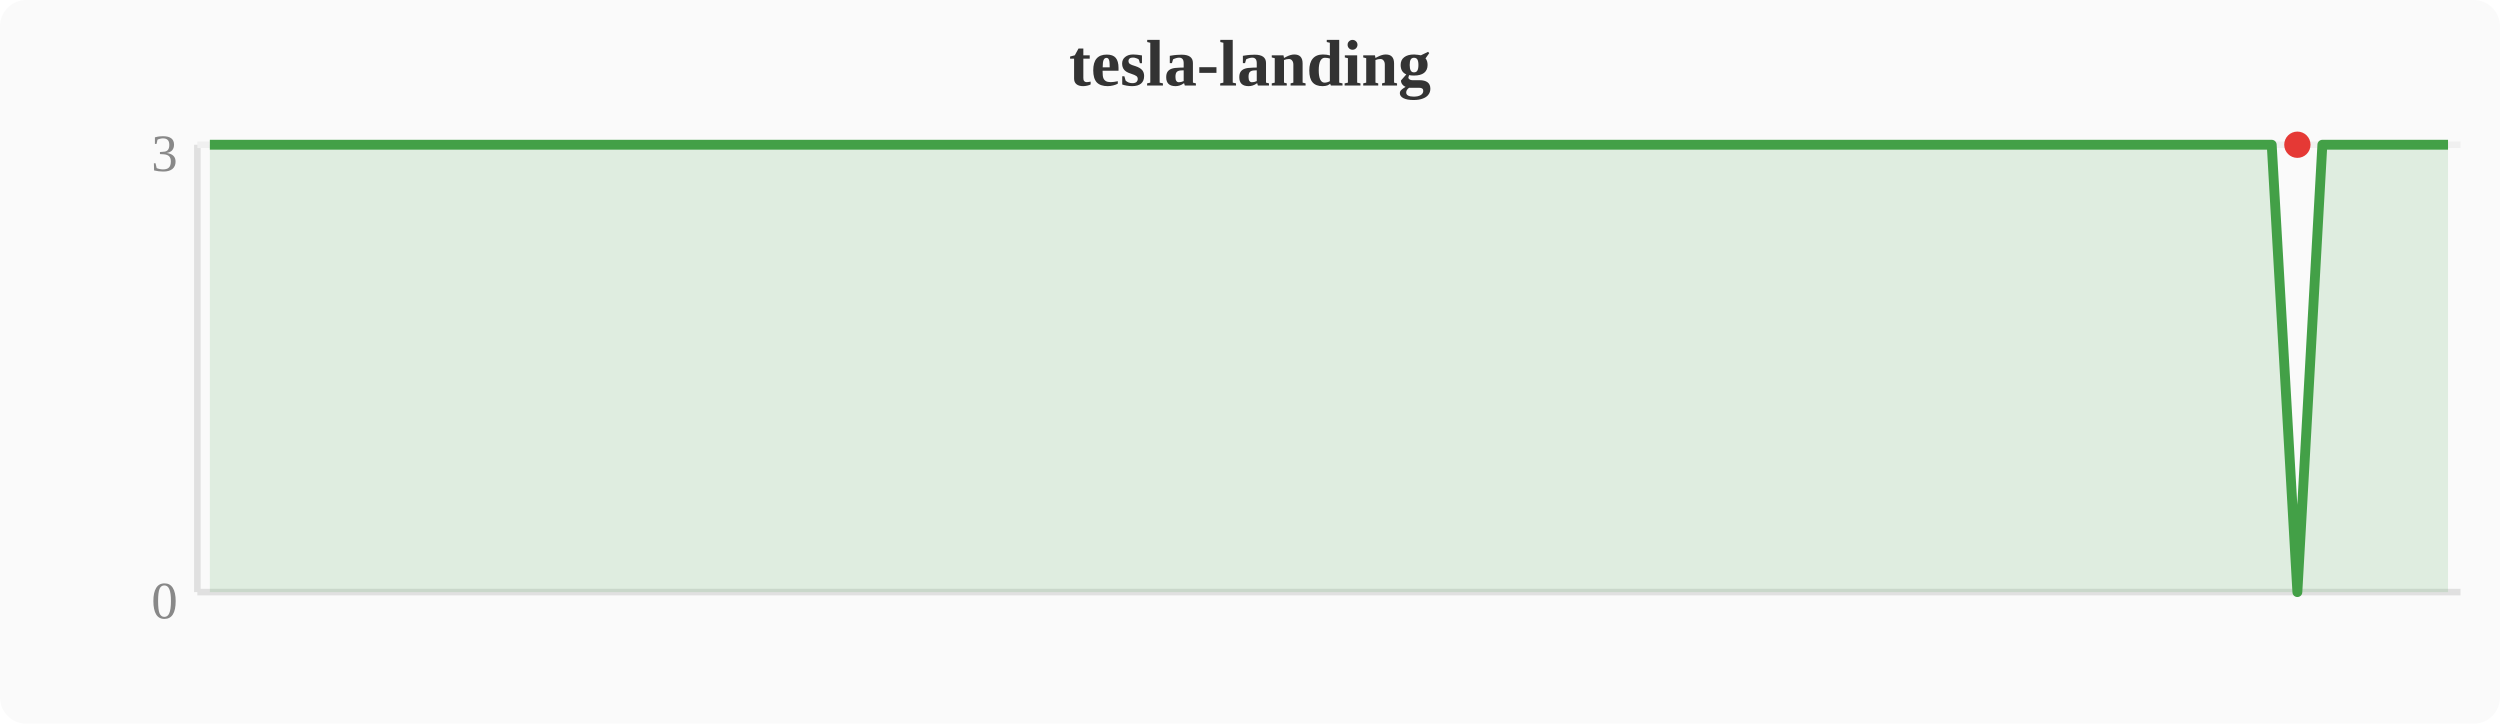
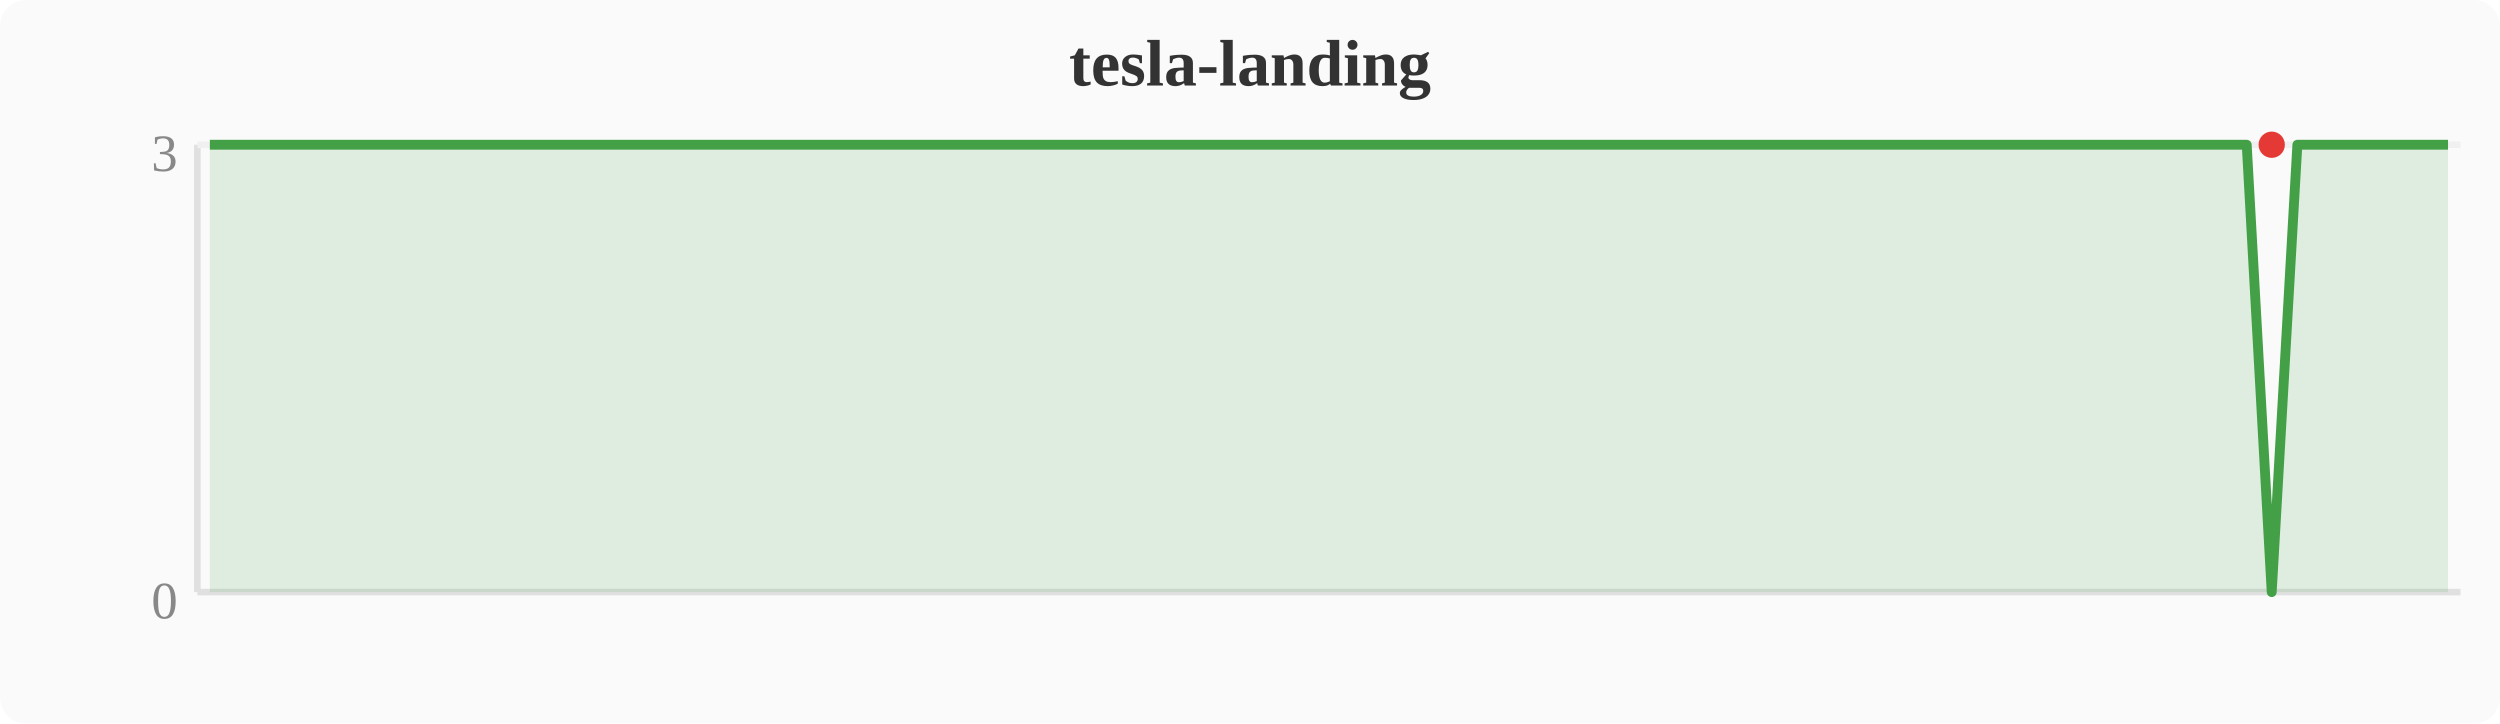
<svg xmlns="http://www.w3.org/2000/svg" width="380" height="110" viewBox="0 0 380 110">
  <rect width="380" height="110" fill="#fafafa" rx="4" />
  <text x="190" y="13" text-anchor="middle" font-size="10" font-weight="bold" fill="#333">tesla-landing</text>
  <line x1="30" y1="22" x2="30" y2="90" stroke="#e0e0e0" stroke-width="1" />
  <line x1="30" y1="90" x2="374" y2="90" stroke="#e0e0e0" stroke-width="1" />
  <line x1="30" y1="22" x2="374" y2="22" stroke="#f0f0f0" stroke-width="1" />
  <text x="27" y="94" text-anchor="end" font-size="8" fill="#888">0</text>
  <text x="27" y="26" text-anchor="end" font-size="8" fill="#888">3</text>
-   <polygon points="31.9,22.0 35.7,22.0 39.6,22.0 43.4,22.0 47.2,22.0 51.0,22.0 54.8,22.0 58.7,22.0 62.5,22.0 66.3,22.0 70.1,22.0 74.0,22.0 77.8,22.0 81.6,22.0 85.4,22.0 89.2,22.0 93.1,22.0 96.9,22.0 100.7,22.0 104.5,22.0 108.4,22.0 112.2,22.0 116.0,22.0 119.8,22.0 123.6,22.0 127.5,22.0 131.3,22.0 135.1,22.0 138.9,22.0 142.8,22.0 146.6,22.0 150.4,22.0 154.2,22.0 158.0,22.0 161.9,22.0 165.7,22.0 169.5,22.0 173.3,22.0 177.2,22.0 181.0,22.0 184.8,22.0 188.6,22.0 192.4,22.0 196.3,22.0 200.1,22.0 203.9,22.0 207.7,22.0 211.6,22.0 215.4,22.0 219.2,22.0 223.0,22.0 226.8,22.0 230.7,22.0 234.5,22.0 238.3,22.0 242.1,22.0 246.0,22.0 249.8,22.0 253.6,22.0 257.4,22.0 261.2,22.0 265.1,22.0 268.9,22.0 272.7,22.0 276.5,22.0 280.4,22.0 284.2,22.0 288.0,22.0 291.8,22.0 295.6,22.0 299.5,22.0 303.3,22.0 307.1,22.0 310.9,22.0 314.8,22.0 318.6,22.0 322.4,22.0 326.2,22.0 330.0,22.0 333.9,22.0 337.7,22.0 341.5,22.0 345.3,22.0 349.2,90.0 353.0,22.0 356.8,22.0 360.6,22.0 364.4,22.0 368.3,22.0 372.1,22.0 372.1,90 31.9,90" fill="#43a047" opacity="0.15" />
-   <polyline points="31.9,22.0 35.7,22.0 39.6,22.0 43.4,22.0 47.2,22.0 51.0,22.0 54.8,22.0 58.7,22.0 62.5,22.0 66.3,22.0 70.1,22.0 74.0,22.0 77.8,22.0 81.6,22.0 85.4,22.0 89.2,22.0 93.1,22.0 96.9,22.0 100.7,22.0 104.5,22.0 108.4,22.0 112.2,22.0 116.0,22.0 119.8,22.0 123.6,22.0 127.5,22.0 131.3,22.0 135.1,22.0 138.9,22.0 142.8,22.0 146.6,22.0 150.4,22.0 154.2,22.0 158.0,22.0 161.9,22.0 165.7,22.0 169.5,22.0 173.3,22.0 177.2,22.0 181.0,22.0 184.8,22.0 188.6,22.0 192.4,22.0 196.3,22.0 200.1,22.0 203.9,22.0 207.7,22.0 211.6,22.0 215.4,22.0 219.2,22.0 223.0,22.0 226.8,22.0 230.7,22.0 234.5,22.0 238.3,22.0 242.1,22.0 246.0,22.0 249.8,22.0 253.6,22.0 257.4,22.0 261.2,22.0 265.1,22.0 268.9,22.0 272.7,22.0 276.5,22.0 280.4,22.0 284.2,22.0 288.0,22.0 291.8,22.0 295.6,22.0 299.5,22.0 303.3,22.0 307.1,22.0 310.9,22.0 314.8,22.0 318.6,22.0 322.4,22.0 326.2,22.0 330.0,22.0 333.9,22.0 337.7,22.0 341.5,22.0 345.3,22.0 349.2,90.0 353.0,22.0 356.8,22.0 360.6,22.0 364.4,22.0 368.3,22.0 372.1,22.0" fill="none" stroke="#43a047" stroke-width="1.5" stroke-linejoin="round" />
-   <circle cx="349.2" cy="22.0" r="2" fill="#e53935" />
+   <polygon points="31.9,22.0 35.7,22.0 39.6,22.0 43.4,22.0 47.2,22.0 51.0,22.0 54.8,22.0 58.7,22.0 62.5,22.0 66.3,22.0 70.1,22.0 74.0,22.0 77.8,22.0 81.6,22.0 85.4,22.0 89.2,22.0 93.1,22.0 96.9,22.0 100.7,22.0 104.5,22.0 108.4,22.0 112.2,22.0 116.0,22.0 119.8,22.0 123.6,22.0 127.5,22.0 131.3,22.0 135.1,22.0 138.9,22.0 142.8,22.0 146.6,22.0 150.4,22.0 154.2,22.0 158.0,22.0 161.9,22.0 165.7,22.0 169.5,22.0 173.3,22.0 177.2,22.0 181.0,22.0 184.8,22.0 188.6,22.0 192.4,22.0 196.3,22.0 200.1,22.0 203.9,22.0 207.7,22.0 211.6,22.0 215.4,22.0 219.2,22.0 223.0,22.0 226.8,22.0 230.7,22.0 234.5,22.0 238.3,22.0 242.1,22.0 246.0,22.0 249.8,22.0 253.6,22.0 257.4,22.0 261.2,22.0 265.1,22.0 268.9,22.0 272.7,22.0 276.5,22.0 280.4,22.0 284.2,22.0 288.0,22.0 291.8,22.0 295.6,22.0 299.5,22.0 303.3,22.0 307.1,22.0 310.9,22.0 314.8,22.0 318.6,22.0 322.4,22.0 326.2,22.0 330.0,22.0 333.9,22.0 337.7,22.0 341.5,22.0 345.3,90.0 349.2,22.0 353.0,22.0 356.8,22.0 360.6,22.0 364.4,22.0 368.3,22.0 372.1,22.0 372.1,90 31.9,90" fill="#43a047" opacity="0.15" />
+   <polyline points="31.9,22.0 35.7,22.0 39.6,22.0 43.4,22.0 47.2,22.0 51.0,22.0 54.8,22.0 58.7,22.0 62.5,22.0 66.3,22.0 70.1,22.0 74.0,22.0 77.8,22.0 81.6,22.0 85.4,22.0 89.2,22.0 93.1,22.0 96.9,22.0 100.7,22.0 104.5,22.0 108.4,22.0 112.2,22.0 116.0,22.0 119.8,22.0 123.6,22.0 127.5,22.0 131.3,22.0 135.1,22.0 138.9,22.0 142.8,22.0 146.6,22.0 150.4,22.0 154.2,22.0 158.0,22.0 161.9,22.0 165.7,22.0 169.5,22.0 173.3,22.0 177.2,22.0 181.0,22.0 184.8,22.0 188.6,22.0 192.4,22.0 196.3,22.0 200.1,22.0 203.9,22.0 207.7,22.0 211.6,22.0 215.4,22.0 219.2,22.0 223.0,22.0 226.8,22.0 230.7,22.0 234.5,22.0 238.3,22.0 242.1,22.0 246.0,22.0 249.8,22.0 253.6,22.0 257.4,22.0 261.2,22.0 265.1,22.0 268.9,22.0 272.7,22.0 276.5,22.0 280.4,22.0 284.2,22.0 288.0,22.0 291.8,22.0 295.6,22.0 299.5,22.0 303.3,22.0 307.1,22.0 310.9,22.0 314.8,22.0 318.6,22.0 322.4,22.0 326.2,22.0 330.0,22.0 333.9,22.0 337.7,22.0 341.5,22.0 345.3,90.0 349.2,22.0 353.0,22.0 356.8,22.0 360.6,22.0 364.4,22.0 368.3,22.0 372.1,22.0" fill="none" stroke="#43a047" stroke-width="1.5" stroke-linejoin="round" />
+   <circle cx="345.3" cy="22.0" r="2" fill="#e53935" />
</svg>
